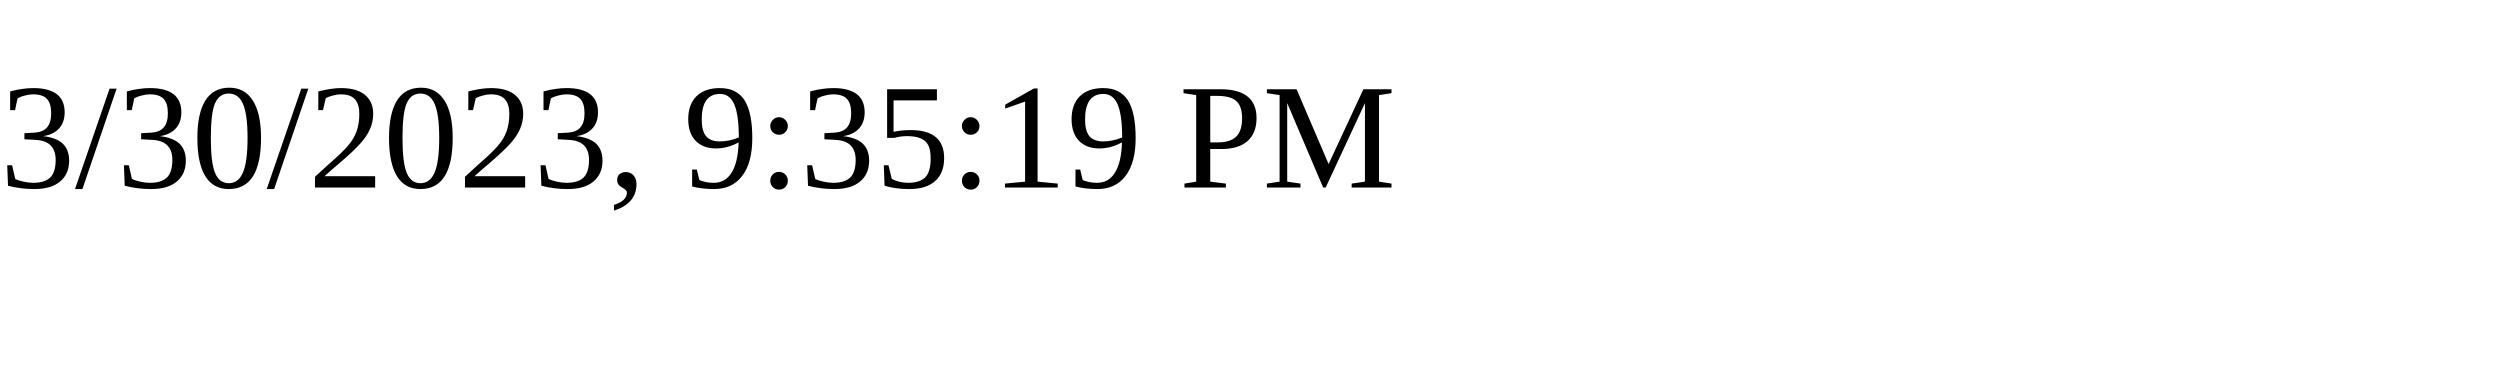
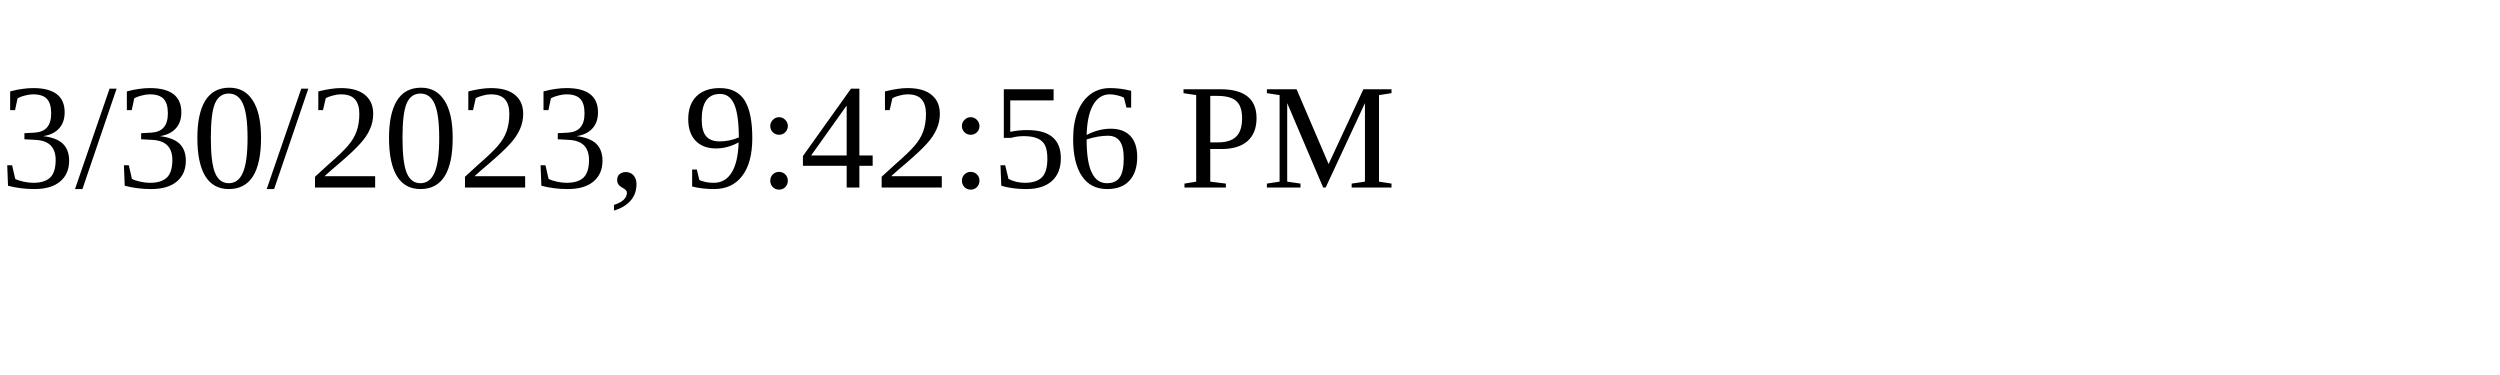
<svg xmlns="http://www.w3.org/2000/svg" height="30" width="200">
-   <text x="0" y="15">3/30/2023, 9:35:19 PM</text>
+   <text x="0" y="15">3/30/2023, 9:42:56 PM</text>
</svg>
